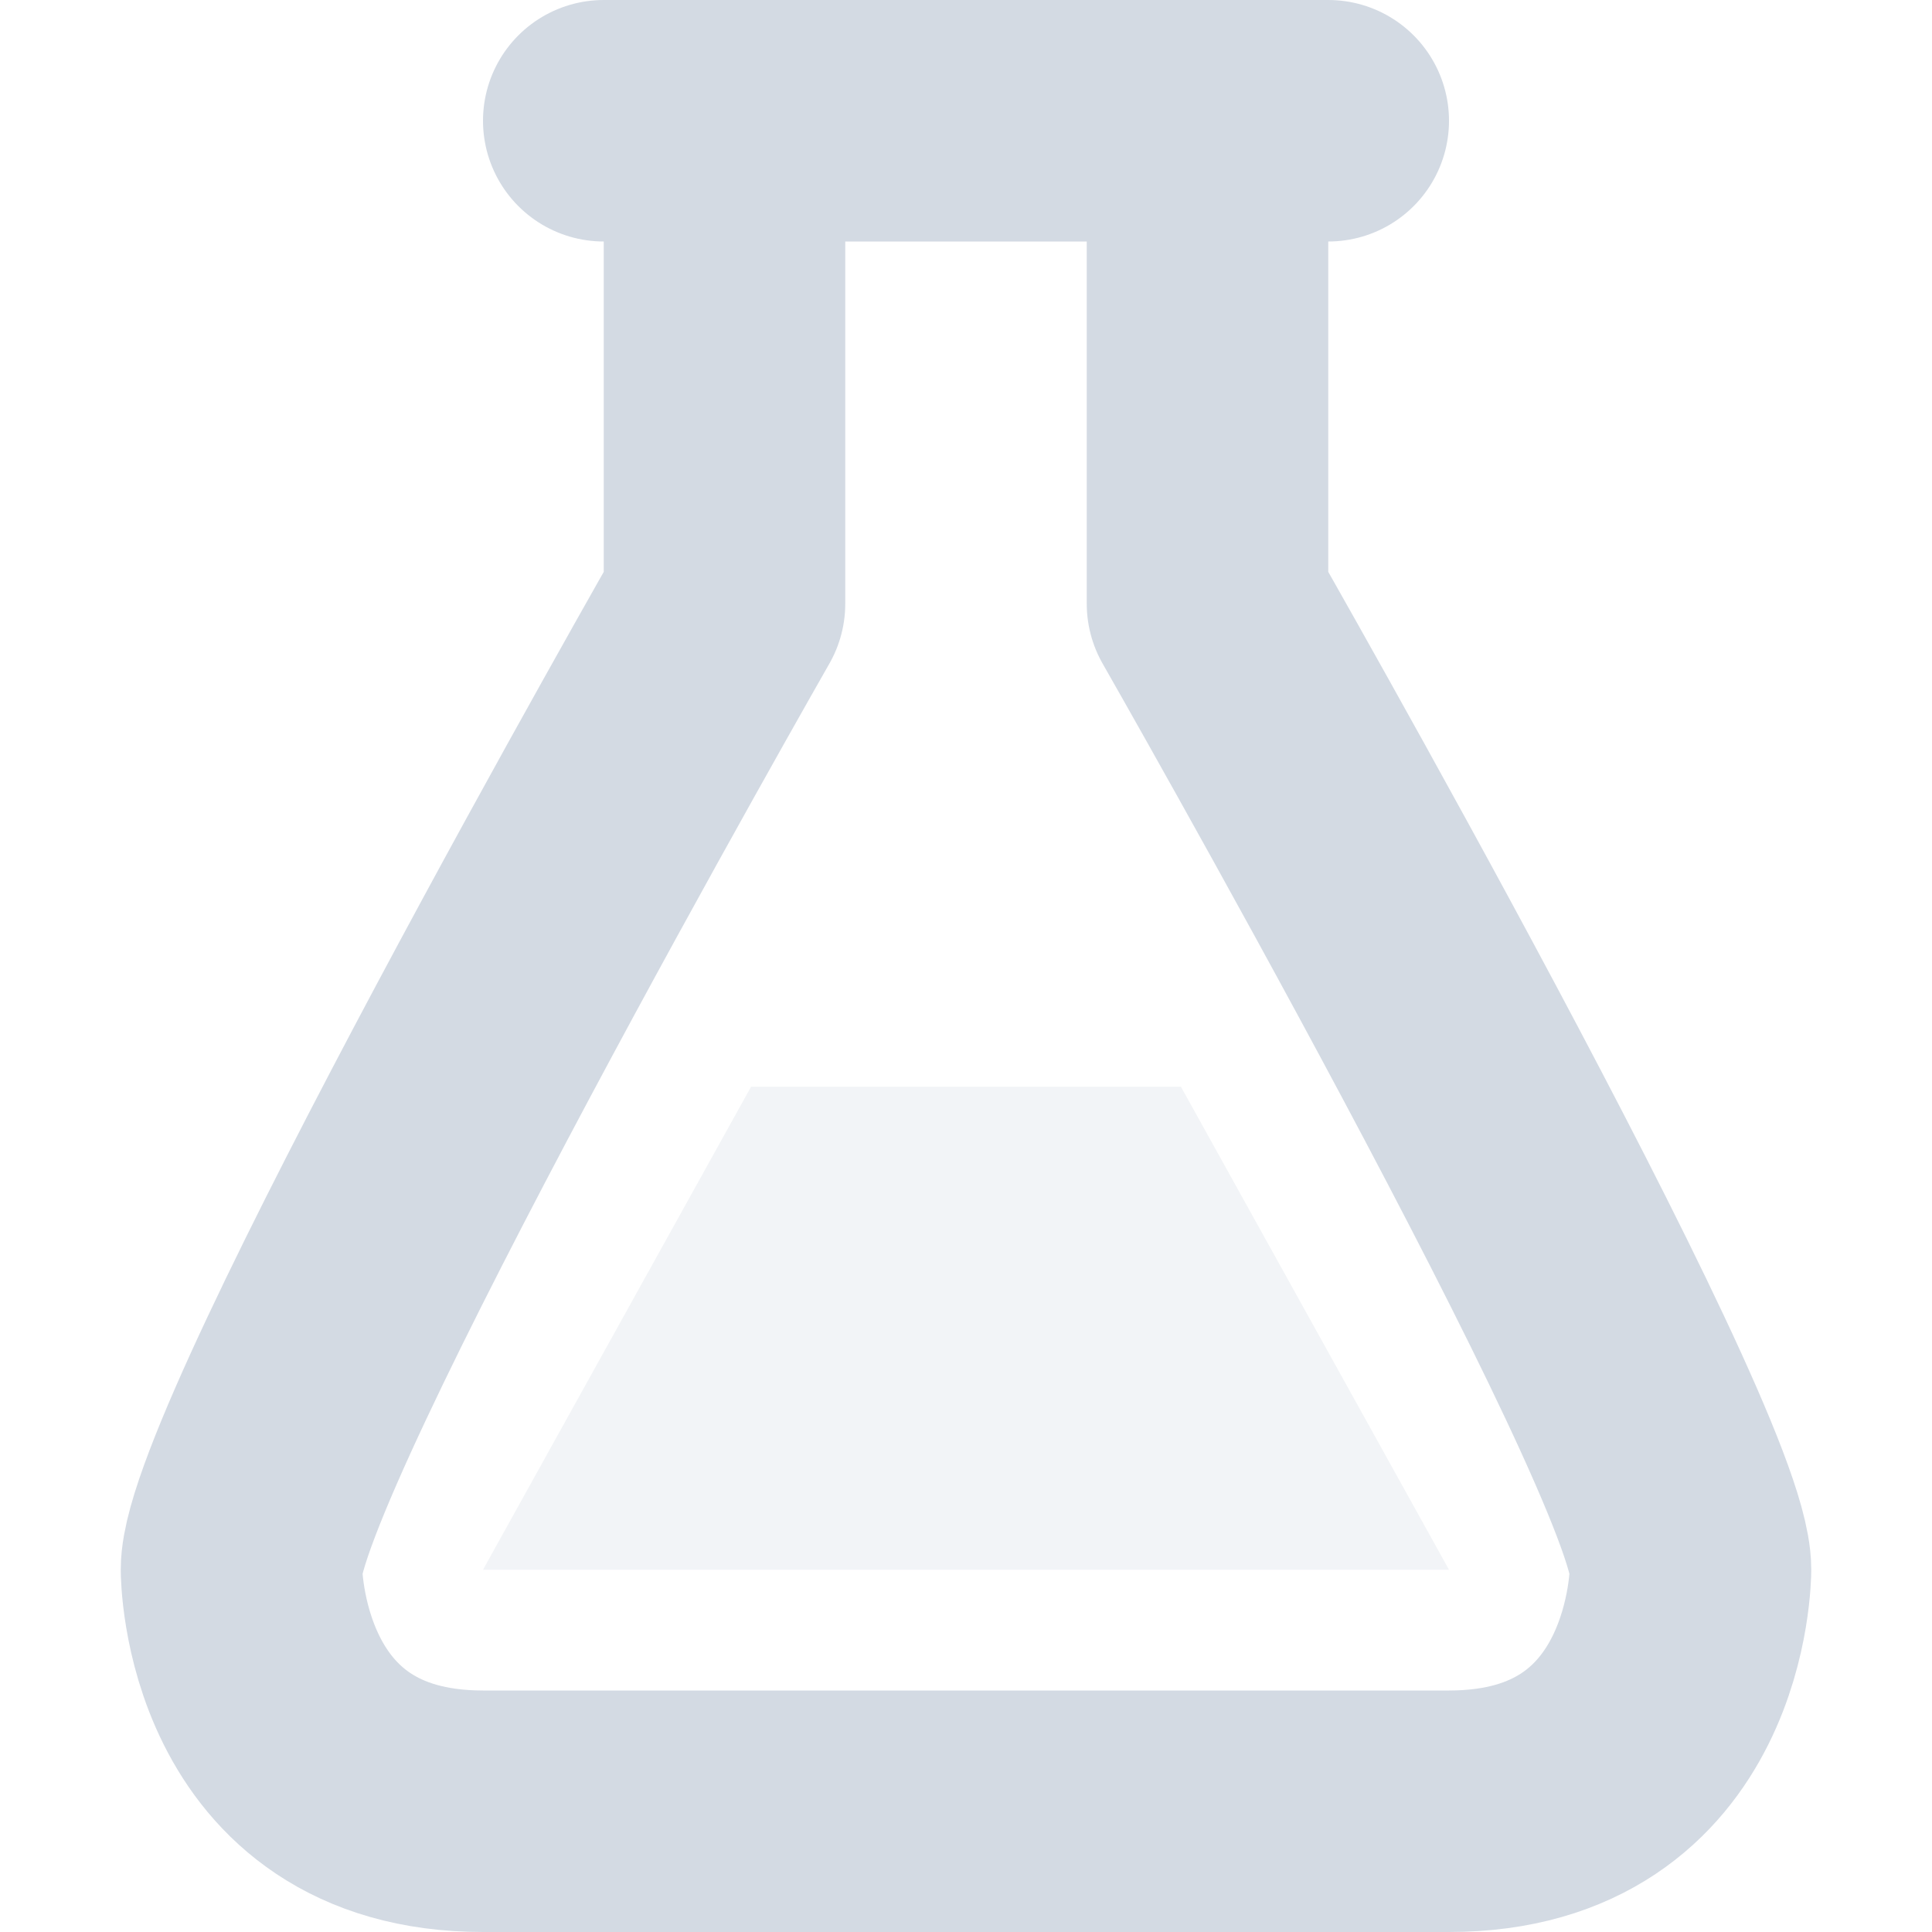
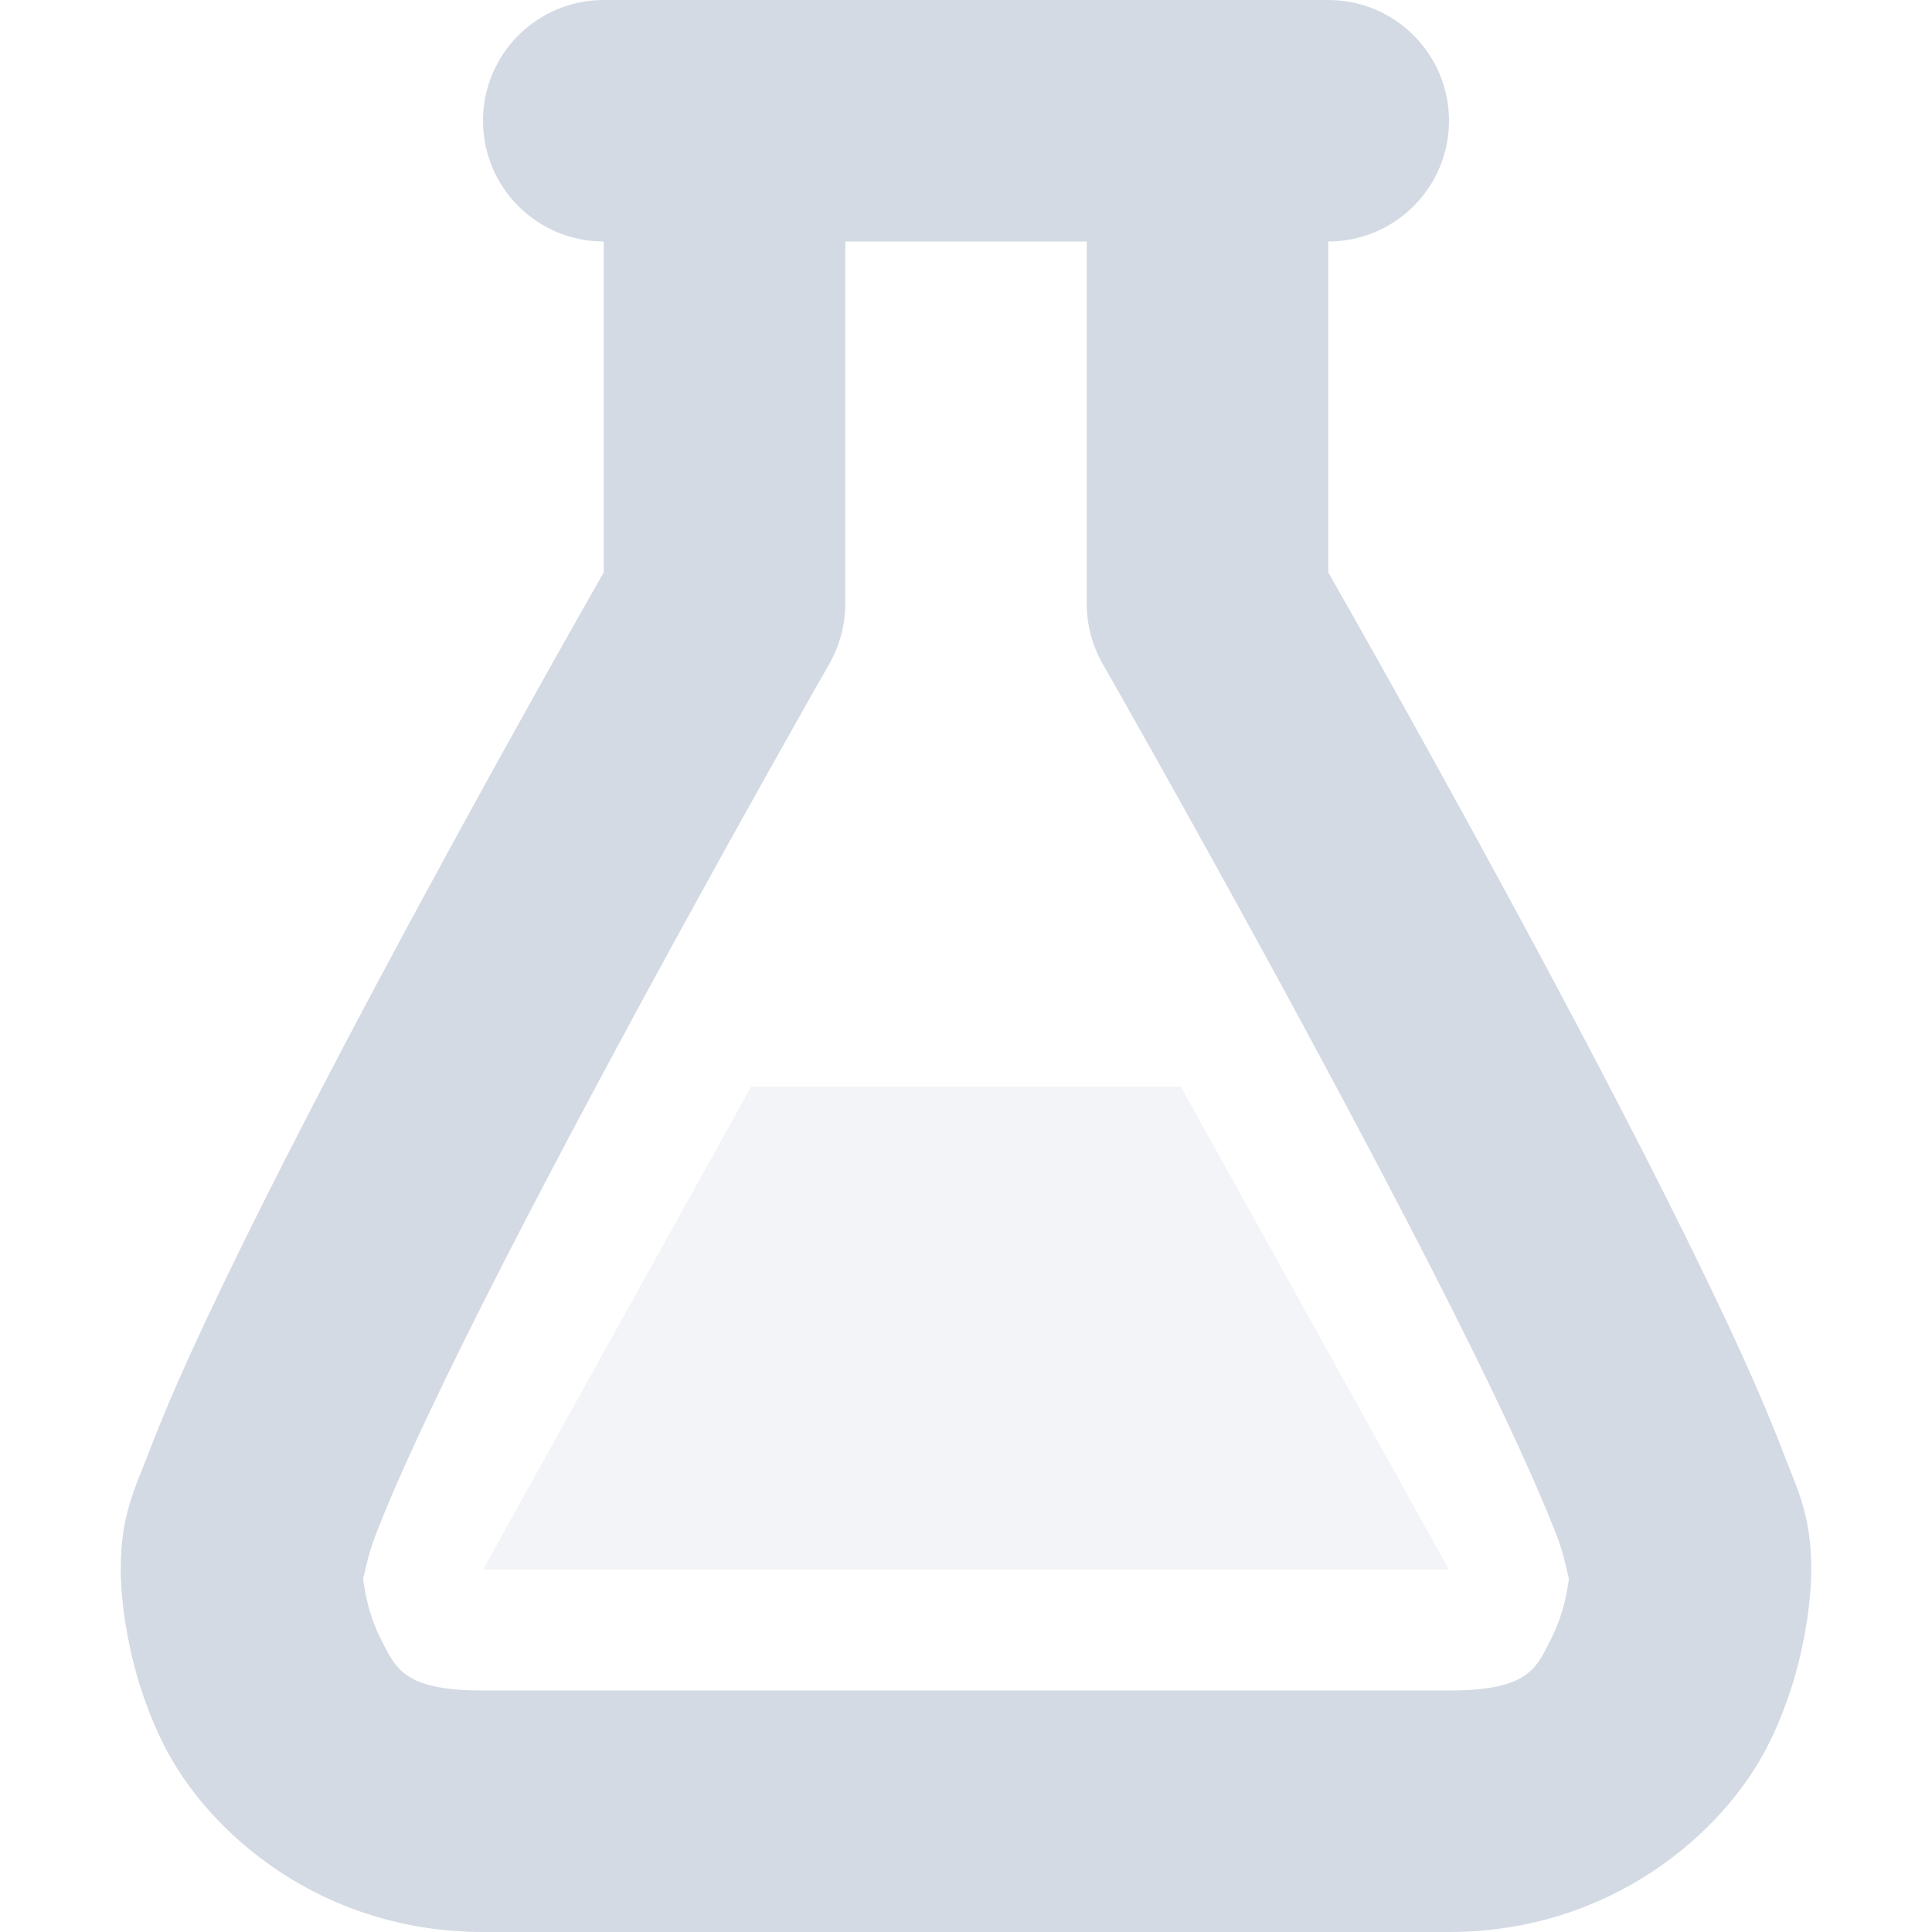
<svg xmlns="http://www.w3.org/2000/svg" width="16" height="16" version="1.1">
  <path style="opacity:0.3;fill:#d3dae3" d="M 6.22,9 4,13 H 12 L 9.78,9 Z" />
-   <path style="fill:none;stroke:#d3dae3;stroke-width:2;stroke-linecap:round;stroke-linejoin:round" d="M 6,2 V 5 C 6,5 2,12 2,13 2,13 2,15 4,15 H 12 C 14,15 14,13 14,13 14,12 10,5 10,5 V 2" />
-   <path style="fill:none;stroke:#d3dae3;stroke-width:2;stroke-linecap:round;stroke-linejoin:round" d="M 5,1 H 11" />
+   <path style="fill:#d3dae3" d="M 5.984,0.986 A 1,1 0 0 0 5,2 V 4.74 C 4.882,4.947 4.061,6.386 3.117,8.154 2.613,9.1 2.109,10.078 1.721,10.902 1.527,11.314 1.363,11.687 1.238,12.014 1.114,12.34 1,12.542 1,13 1,13 0.986,13.709 1.355,14.447 1.725,15.186 2.667,16 4,16 H 12 C 13.333,16 14.275,15.186 14.645,14.447 15.014,13.709 15,13 15,13 15,12.542 14.886,12.34 14.762,12.014 14.637,11.687 14.473,11.314 14.279,10.902 13.891,10.078 13.387,9.1 12.883,8.154 11.939,6.386 11.118,4.947 11,4.74 V 2 A 1,1 0 1 0 9,2 V 5 A 1,1 0 0 0 9.131,5.496 C 9.131,5.496 10.126,7.237 11.117,9.096 11.613,10.025 12.109,10.984 12.471,11.754 12.652,12.139 12.8,12.477 12.895,12.725 12.989,12.972 13,13.208 13,13 13,13 12.986,13.291 12.855,13.553 12.725,13.814 12.667,14 12,14 H 4 C 3.333,14 3.275,13.814 3.144,13.553 3.014,13.291 3,13 3,13 3,13.208 3.011,12.972 3.106,12.725 3.2,12.477 3.348,12.139 3.529,11.754 3.891,10.984 4.387,10.025 4.883,9.096 5.874,7.237 6.869,5.496 6.869,5.496 A 1,1 0 0 0 7,5 V 2 A 1,1 0 0 0 5.984,0.986 Z" />
+   <rect style="fill:#d3dae3;paint-order:stroke fill markers" width="8" height="2" x="4" y="0" rx="1" ry="1" />
</svg>
